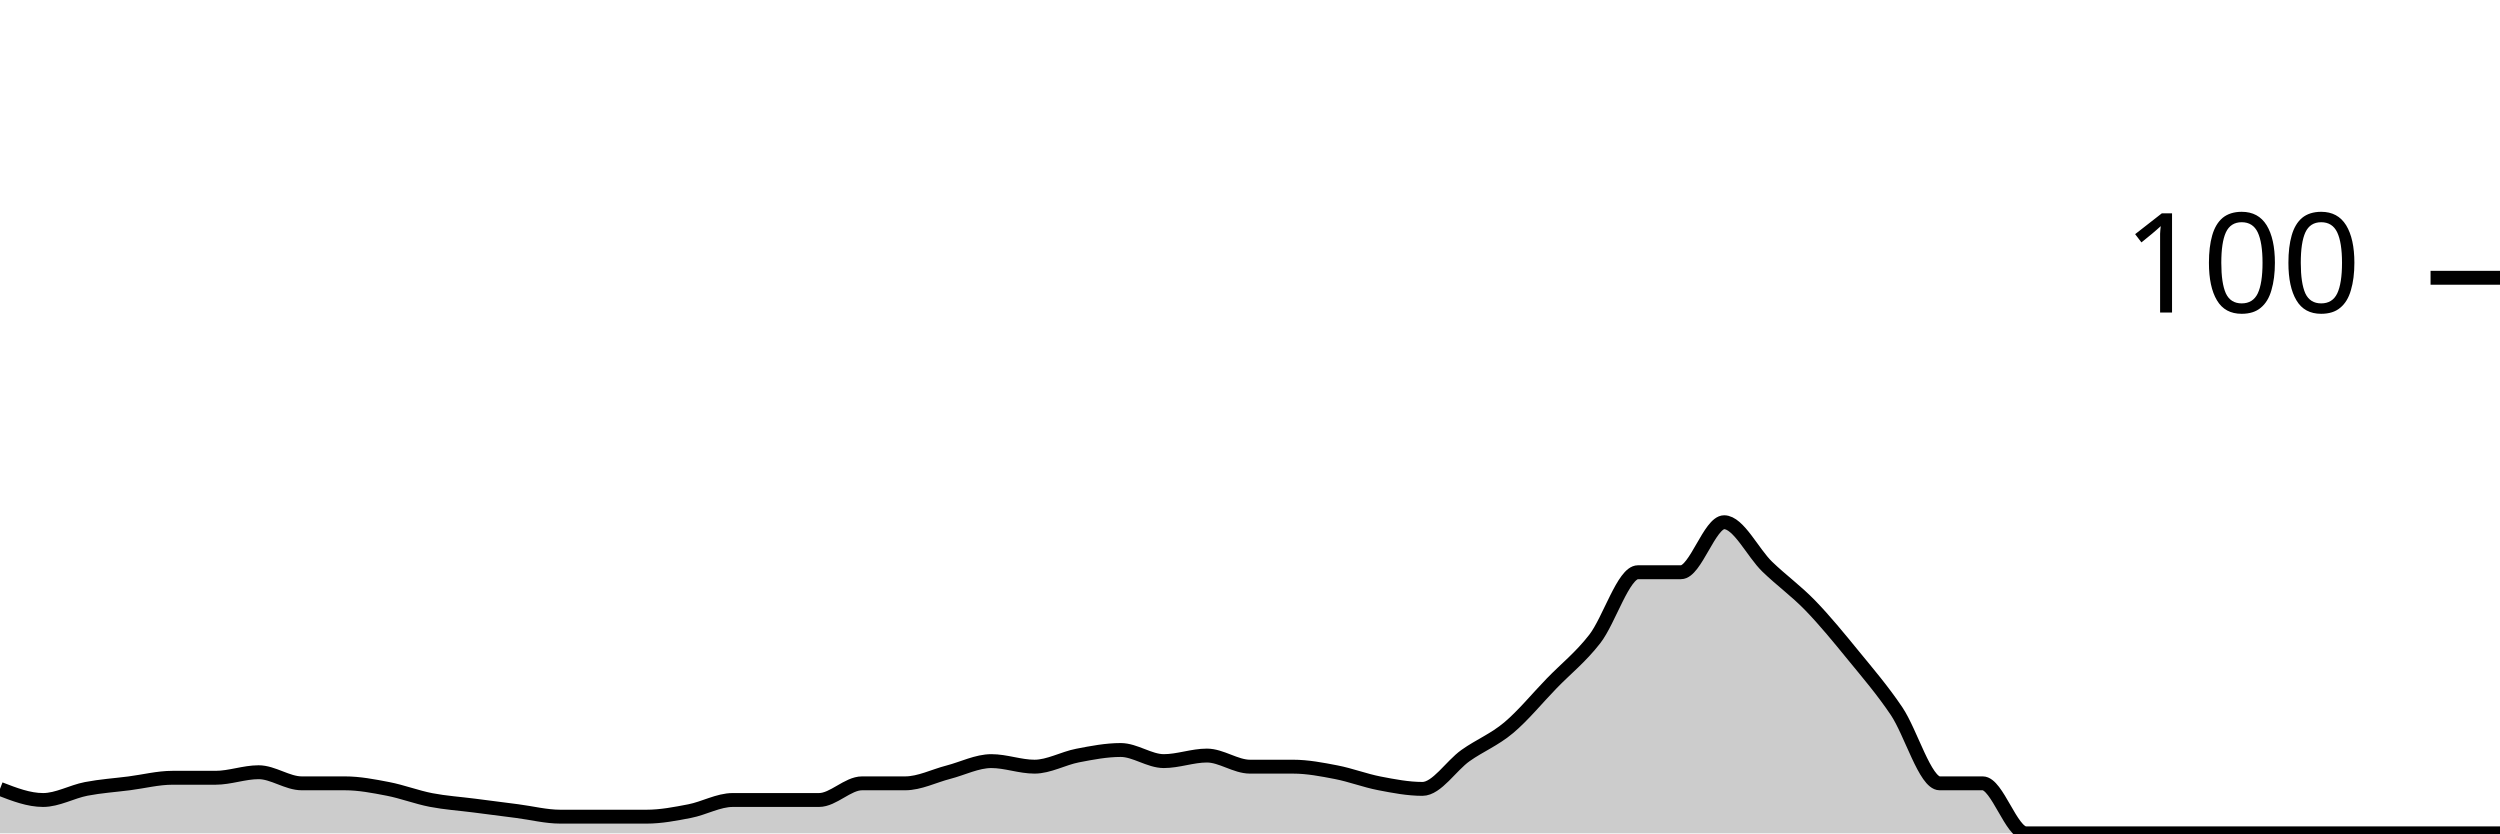
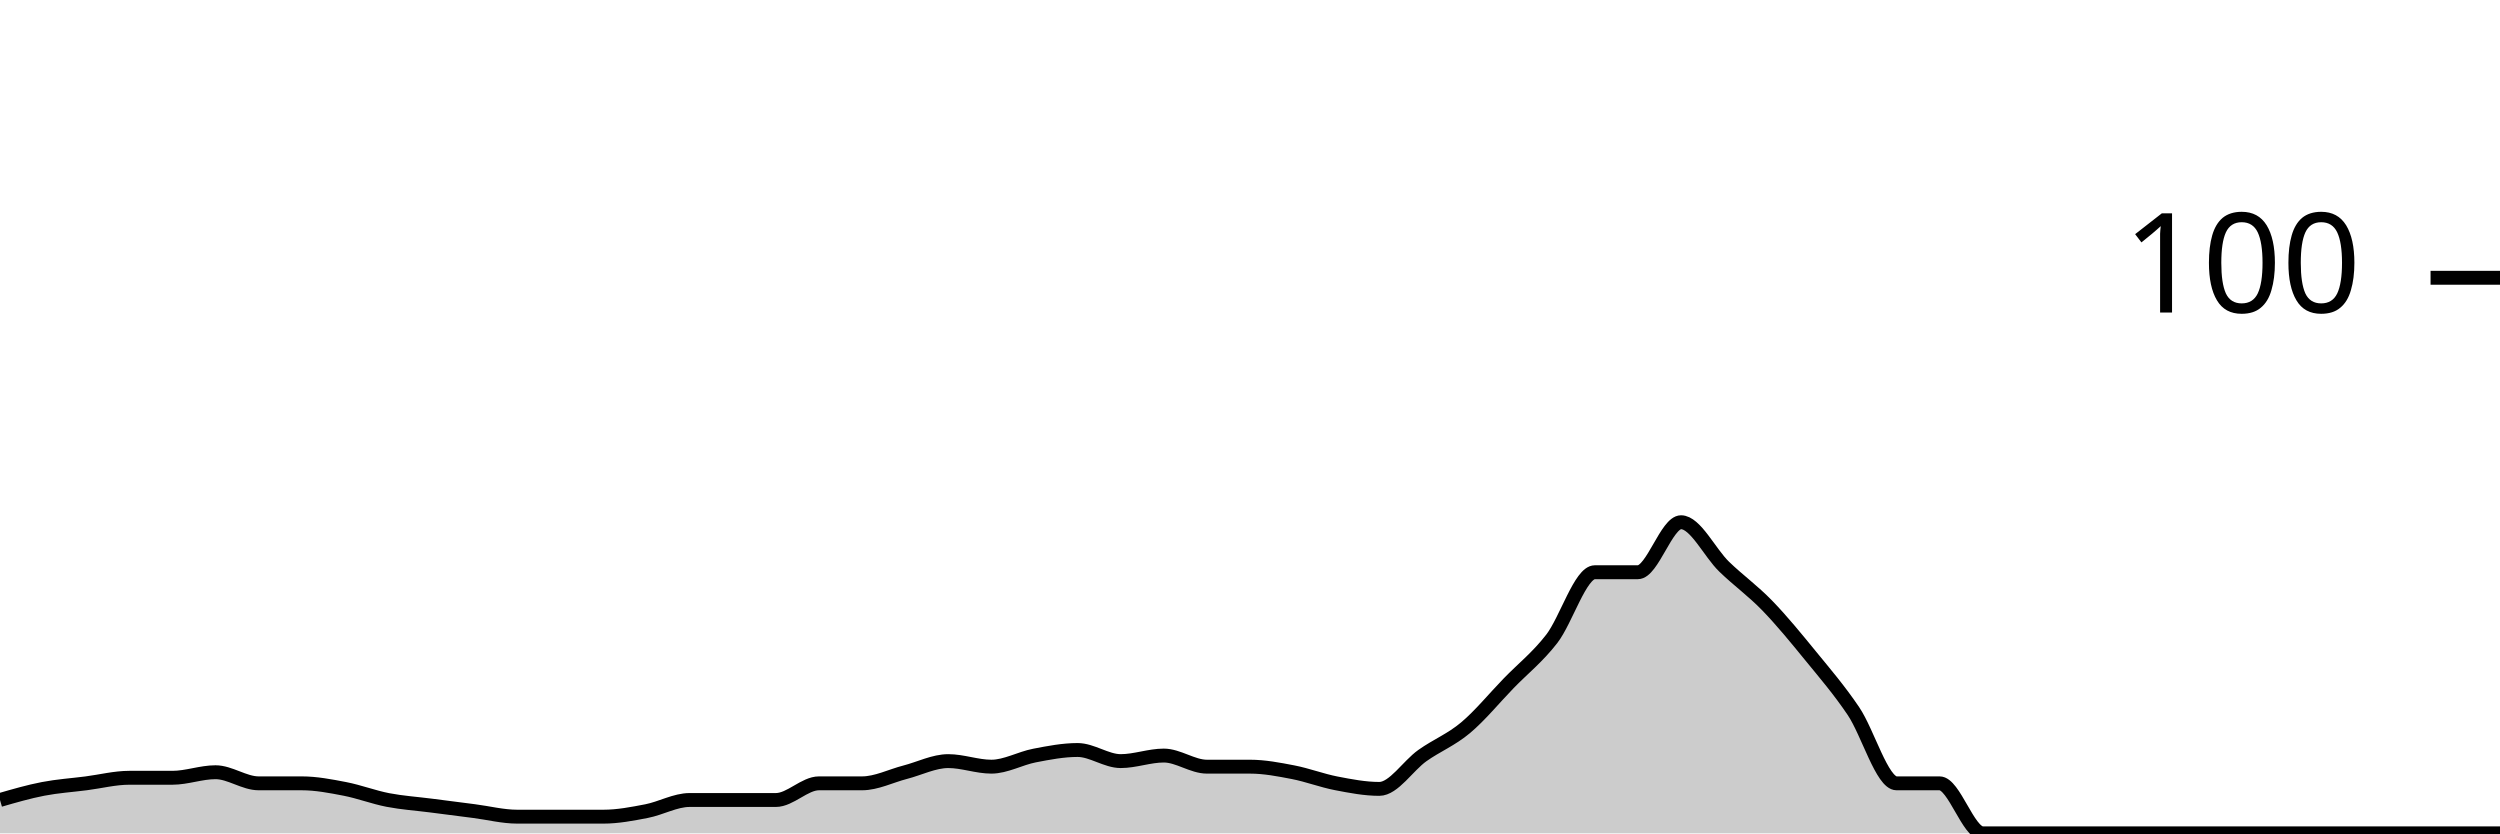
<svg xmlns="http://www.w3.org/2000/svg" viewBox="0 0 180 60">
  <g transform="translate(0,20)">
-     <path class="area" fill="rgba(0, 0, 0, 0.2)" d="M0,36.8C1.034,37.2,2.069,37.6,3.103,37.6C4.138,37.6,5.172,37,6.207,36.8C7.241,36.6,8.276,36.533,9.31,36.4C10.345,36.267,11.379,36,12.414,36C13.448,36,14.483,36,15.517,36C16.552,36,17.586,35.6,18.621,35.6C19.655,35.6,20.69,36.4,21.724,36.4C22.759,36.4,23.793,36.4,24.828,36.4C25.862,36.4,26.897,36.6,27.931,36.8C28.966,37,30,37.4,31.034,37.6C32.069,37.8,33.103,37.867,34.138,38C35.172,38.133,36.207,38.267,37.241,38.4C38.276,38.533,39.31,38.8,40.345,38.8C41.379,38.8,42.414,38.8,43.448,38.8C44.483,38.8,45.517,38.8,46.552,38.8C47.586,38.8,48.621,38.6,49.655,38.4C50.69,38.2,51.724,37.6,52.759,37.6C53.793,37.6,54.828,37.6,55.862,37.6C56.897,37.6,57.931,37.6,58.966,37.6C60,37.6,61.034,36.4,62.069,36.4C63.103,36.4,64.138,36.4,65.172,36.4C66.207,36.4,67.241,35.867,68.276,35.6C69.31,35.333,70.345,34.8,71.379,34.8C72.414,34.8,73.448,35.2,74.483,35.2C75.517,35.2,76.552,34.6,77.586,34.4C78.621,34.2,79.655,34,80.69,34C81.724,34,82.759,34.8,83.793,34.8C84.828,34.8,85.862,34.4,86.897,34.4C87.931,34.4,88.966,35.2,90,35.2C91.034,35.2,92.069,35.2,93.103,35.2C94.138,35.2,95.172,35.4,96.207,35.6C97.241,35.8,98.276,36.2,99.31,36.4C100.345,36.6,101.379,36.8,102.414,36.8C103.448,36.8,104.483,35.133,105.517,34.4C106.552,33.667,107.586,33.267,108.621,32.4C109.655,31.533,110.69,30.267,111.724,29.2C112.759,28.133,113.793,27.333,114.828,26C115.862,24.667,116.897,21.2,117.931,21.2C118.966,21.2,120,21.2,121.034,21.2C122.069,21.2,123.103,17.6,124.138,17.6C125.172,17.6,126.207,19.8,127.241,20.8C128.276,21.8,129.31,22.533,130.345,23.6C131.379,24.667,132.414,25.933,133.448,27.2C134.483,28.467,135.517,29.667,136.552,31.2C137.586,32.733,138.621,36.4,139.655,36.4C140.69,36.4,141.724,36.4,142.759,36.4C143.793,36.4,144.828,40,145.862,40C146.897,40,147.931,40,148.966,40C150,40,151.034,40,152.069,40C153.103,40,154.138,40,155.172,40C156.207,40,157.241,40,158.276,40C159.31,40,160.345,40,161.379,40C162.414,40,163.448,40,164.483,40C165.517,40,166.552,40,167.586,40C168.621,40,169.655,40,170.69,40C171.724,40,172.759,40,173.793,40C174.828,40,175.862,40,176.897,40C177.931,40,178.966,40,180,40L180,40C178.966,40,177.931,40,176.897,40C175.862,40,174.828,40,173.793,40C172.759,40,171.724,40,170.69,40C169.655,40,168.621,40,167.586,40C166.552,40,165.517,40,164.483,40C163.448,40,162.414,40,161.379,40C160.345,40,159.31,40,158.276,40C157.241,40,156.207,40,155.172,40C154.138,40,153.103,40,152.069,40C151.034,40,150,40,148.966,40C147.931,40,146.897,40,145.862,40C144.828,40,143.793,40,142.759,40C141.724,40,140.69,40,139.655,40C138.621,40,137.586,40,136.552,40C135.517,40,134.483,40,133.448,40C132.414,40,131.379,40,130.345,40C129.31,40,128.276,40,127.241,40C126.207,40,125.172,40,124.138,40C123.103,40,122.069,40,121.034,40C120,40,118.966,40,117.931,40C116.897,40,115.862,40,114.828,40C113.793,40,112.759,40,111.724,40C110.69,40,109.655,40,108.621,40C107.586,40,106.552,40,105.517,40C104.483,40,103.448,40,102.414,40C101.379,40,100.345,40,99.31,40C98.276,40,97.241,40,96.207,40C95.172,40,94.138,40,93.103,40C92.069,40,91.034,40,90,40C88.966,40,87.931,40,86.897,40C85.862,40,84.828,40,83.793,40C82.759,40,81.724,40,80.69,40C79.655,40,78.621,40,77.586,40C76.552,40,75.517,40,74.483,40C73.448,40,72.414,40,71.379,40C70.345,40,69.31,40,68.276,40C67.241,40,66.207,40,65.172,40C64.138,40,63.103,40,62.069,40C61.034,40,60,40,58.966,40C57.931,40,56.897,40,55.862,40C54.828,40,53.793,40,52.759,40C51.724,40,50.69,40,49.655,40C48.621,40,47.586,40,46.552,40C45.517,40,44.483,40,43.448,40C42.414,40,41.379,40,40.345,40C39.31,40,38.276,40,37.241,40C36.207,40,35.172,40,34.138,40C33.103,40,32.069,40,31.034,40C30,40,28.966,40,27.931,40C26.897,40,25.862,40,24.828,40C23.793,40,22.759,40,21.724,40C20.69,40,19.655,40,18.621,40C17.586,40,16.552,40,15.517,40C14.483,40,13.448,40,12.414,40C11.379,40,10.345,40,9.31,40C8.276,40,7.241,40,6.207,40C5.172,40,4.138,40,3.103,40C2.069,40,1.034,40,0,40Z" />
-     <path class="line" stroke="black" fill="none" d="M0,36.8C1.034,37.2,2.069,37.6,3.103,37.6C4.138,37.6,5.172,37,6.207,36.8C7.241,36.6,8.276,36.533,9.31,36.4C10.345,36.267,11.379,36,12.414,36C13.448,36,14.483,36,15.517,36C16.552,36,17.586,35.6,18.621,35.6C19.655,35.6,20.69,36.4,21.724,36.4C22.759,36.4,23.793,36.4,24.828,36.4C25.862,36.4,26.897,36.6,27.931,36.8C28.966,37,30,37.4,31.034,37.6C32.069,37.8,33.103,37.867,34.138,38C35.172,38.133,36.207,38.267,37.241,38.4C38.276,38.533,39.31,38.8,40.345,38.8C41.379,38.8,42.414,38.8,43.448,38.8C44.483,38.8,45.517,38.8,46.552,38.8C47.586,38.8,48.621,38.6,49.655,38.4C50.69,38.2,51.724,37.6,52.759,37.6C53.793,37.6,54.828,37.6,55.862,37.6C56.897,37.6,57.931,37.6,58.966,37.6C60,37.6,61.034,36.4,62.069,36.4C63.103,36.4,64.138,36.4,65.172,36.4C66.207,36.4,67.241,35.867,68.276,35.6C69.31,35.333,70.345,34.8,71.379,34.8C72.414,34.8,73.448,35.2,74.483,35.2C75.517,35.2,76.552,34.6,77.586,34.4C78.621,34.2,79.655,34,80.69,34C81.724,34,82.759,34.8,83.793,34.8C84.828,34.8,85.862,34.4,86.897,34.4C87.931,34.4,88.966,35.2,90,35.2C91.034,35.2,92.069,35.2,93.103,35.2C94.138,35.2,95.172,35.4,96.207,35.6C97.241,35.8,98.276,36.2,99.31,36.4C100.345,36.6,101.379,36.8,102.414,36.8C103.448,36.8,104.483,35.133,105.517,34.4C106.552,33.667,107.586,33.267,108.621,32.4C109.655,31.533,110.69,30.267,111.724,29.2C112.759,28.133,113.793,27.333,114.828,26C115.862,24.667,116.897,21.2,117.931,21.2C118.966,21.2,120,21.2,121.034,21.2C122.069,21.2,123.103,17.6,124.138,17.6C125.172,17.6,126.207,19.8,127.241,20.8C128.276,21.8,129.31,22.533,130.345,23.6C131.379,24.667,132.414,25.933,133.448,27.2C134.483,28.467,135.517,29.667,136.552,31.2C137.586,32.733,138.621,36.4,139.655,36.4C140.69,36.4,141.724,36.4,142.759,36.4C143.793,36.4,144.828,40,145.862,40C146.897,40,147.931,40,148.966,40C150,40,151.034,40,152.069,40C153.103,40,154.138,40,155.172,40C156.207,40,157.241,40,158.276,40C159.31,40,160.345,40,161.379,40C162.414,40,163.448,40,164.483,40C165.517,40,166.552,40,167.586,40C168.621,40,169.655,40,170.69,40C171.724,40,172.759,40,173.793,40C174.828,40,175.862,40,176.897,40C177.931,40,178.966,40,180,40" />
+     <path class="area" fill="rgba(0, 0, 0, 0.2)" d="M0,37.6C1.034,37.3,2.069,37,3.103,36.8C4.138,36.6,5.172,36.533,6.207,36.4C7.241,36.267,8.276,36,9.31,36C10.345,36,11.379,36,12.414,36C13.448,36,14.483,35.6,15.517,35.6C16.552,35.6,17.586,36.4,18.621,36.4C19.655,36.4,20.69,36.4,21.724,36.4C22.759,36.4,23.793,36.6,24.828,36.8C25.862,37,26.897,37.4,27.931,37.6C28.966,37.8,30,37.867,31.034,38C32.069,38.133,33.103,38.267,34.138,38.4C35.172,38.533,36.207,38.8,37.241,38.8C38.276,38.8,39.31,38.8,40.345,38.8C41.379,38.8,42.414,38.8,43.448,38.8C44.483,38.8,45.517,38.6,46.552,38.4C47.586,38.2,48.621,37.6,49.655,37.6C50.69,37.6,51.724,37.6,52.759,37.6C53.793,37.6,54.828,37.6,55.862,37.6C56.897,37.6,57.931,36.4,58.966,36.4C60,36.4,61.034,36.4,62.069,36.4C63.103,36.4,64.138,35.867,65.172,35.6C66.207,35.333,67.241,34.8,68.276,34.8C69.31,34.8,70.345,35.2,71.379,35.2C72.414,35.2,73.448,34.6,74.483,34.4C75.517,34.2,76.552,34,77.586,34C78.621,34,79.655,34.8,80.69,34.8C81.724,34.8,82.759,34.4,83.793,34.4C84.828,34.4,85.862,35.2,86.897,35.2C87.931,35.2,88.966,35.2,90,35.2C91.034,35.2,92.069,35.4,93.103,35.6C94.138,35.8,95.172,36.2,96.207,36.4C97.241,36.6,98.276,36.8,99.31,36.8C100.345,36.8,101.379,35.133,102.414,34.4C103.448,33.667,104.483,33.267,105.517,32.4C106.552,31.533,107.586,30.267,108.621,29.2C109.655,28.133,110.69,27.333,111.724,26C112.759,24.667,113.793,21.2,114.828,21.2C115.862,21.2,116.897,21.2,117.931,21.2C118.966,21.2,120,17.6,121.034,17.6C122.069,17.6,123.103,19.8,124.138,20.8C125.172,21.8,126.207,22.533,127.241,23.6C128.276,24.667,129.31,25.933,130.345,27.2C131.379,28.467,132.414,29.667,133.448,31.2C134.483,32.733,135.517,36.4,136.552,36.4C137.586,36.4,138.621,36.4,139.655,36.4C140.69,36.4,141.724,40,142.759,40C143.793,40,144.828,40,145.862,40C146.897,40,147.931,40,148.966,40C150,40,151.034,40,152.069,40C153.103,40,154.138,40,155.172,40C156.207,40,157.241,40,158.276,40C159.31,40,160.345,40,161.379,40C162.414,40,163.448,40,164.483,40C165.517,40,166.552,40,167.586,40C168.621,40,169.655,40,170.69,40C171.724,40,172.759,40,173.793,40C174.828,40,175.862,40,176.897,40C177.931,40,178.966,40,180,40L180,40C178.966,40,177.931,40,176.897,40C175.862,40,174.828,40,173.793,40C172.759,40,171.724,40,170.69,40C169.655,40,168.621,40,167.586,40C166.552,40,165.517,40,164.483,40C163.448,40,162.414,40,161.379,40C160.345,40,159.31,40,158.276,40C157.241,40,156.207,40,155.172,40C154.138,40,153.103,40,152.069,40C151.034,40,150,40,148.966,40C147.931,40,146.897,40,145.862,40C144.828,40,143.793,40,142.759,40C141.724,40,140.69,40,139.655,40C138.621,40,137.586,40,136.552,40C135.517,40,134.483,40,133.448,40C132.414,40,131.379,40,130.345,40C129.31,40,128.276,40,127.241,40C126.207,40,125.172,40,124.138,40C123.103,40,122.069,40,121.034,40C120,40,118.966,40,117.931,40C116.897,40,115.862,40,114.828,40C113.793,40,112.759,40,111.724,40C110.69,40,109.655,40,108.621,40C107.586,40,106.552,40,105.517,40C104.483,40,103.448,40,102.414,40C101.379,40,100.345,40,99.31,40C98.276,40,97.241,40,96.207,40C95.172,40,94.138,40,93.103,40C92.069,40,91.034,40,90,40C88.966,40,87.931,40,86.897,40C85.862,40,84.828,40,83.793,40C82.759,40,81.724,40,80.69,40C79.655,40,78.621,40,77.586,40C76.552,40,75.517,40,74.483,40C73.448,40,72.414,40,71.379,40C70.345,40,69.31,40,68.276,40C67.241,40,66.207,40,65.172,40C64.138,40,63.103,40,62.069,40C61.034,40,60,40,58.966,40C57.931,40,56.897,40,55.862,40C54.828,40,53.793,40,52.759,40C51.724,40,50.69,40,49.655,40C48.621,40,47.586,40,46.552,40C45.517,40,44.483,40,43.448,40C42.414,40,41.379,40,40.345,40C39.31,40,38.276,40,37.241,40C36.207,40,35.172,40,34.138,40C33.103,40,32.069,40,31.034,40C30,40,28.966,40,27.931,40C26.897,40,25.862,40,24.828,40C23.793,40,22.759,40,21.724,40C20.69,40,19.655,40,18.621,40C17.586,40,16.552,40,15.517,40C14.483,40,13.448,40,12.414,40C11.379,40,10.345,40,9.31,40C8.276,40,7.241,40,6.207,40C5.172,40,4.138,40,3.103,40C2.069,40,1.034,40,0,40Z" />
+     <path class="line" stroke="black" fill="none" d="M0,37.6C1.034,37.3,2.069,37,3.103,36.8C4.138,36.6,5.172,36.533,6.207,36.4C7.241,36.267,8.276,36,9.31,36C10.345,36,11.379,36,12.414,36C13.448,36,14.483,35.6,15.517,35.6C16.552,35.6,17.586,36.4,18.621,36.4C19.655,36.4,20.69,36.4,21.724,36.4C22.759,36.4,23.793,36.6,24.828,36.8C25.862,37,26.897,37.4,27.931,37.6C28.966,37.8,30,37.867,31.034,38C32.069,38.133,33.103,38.267,34.138,38.4C35.172,38.533,36.207,38.8,37.241,38.8C38.276,38.8,39.31,38.8,40.345,38.8C41.379,38.8,42.414,38.8,43.448,38.8C44.483,38.8,45.517,38.6,46.552,38.4C47.586,38.2,48.621,37.6,49.655,37.6C50.69,37.6,51.724,37.6,52.759,37.6C53.793,37.6,54.828,37.6,55.862,37.6C56.897,37.6,57.931,36.4,58.966,36.4C60,36.4,61.034,36.4,62.069,36.4C63.103,36.4,64.138,35.867,65.172,35.6C66.207,35.333,67.241,34.8,68.276,34.8C69.31,34.8,70.345,35.2,71.379,35.2C72.414,35.2,73.448,34.6,74.483,34.4C75.517,34.2,76.552,34,77.586,34C78.621,34,79.655,34.8,80.69,34.8C81.724,34.8,82.759,34.4,83.793,34.4C84.828,34.4,85.862,35.2,86.897,35.2C87.931,35.2,88.966,35.2,90,35.2C91.034,35.2,92.069,35.4,93.103,35.6C94.138,35.8,95.172,36.2,96.207,36.4C97.241,36.6,98.276,36.8,99.31,36.8C100.345,36.8,101.379,35.133,102.414,34.4C103.448,33.667,104.483,33.267,105.517,32.4C106.552,31.533,107.586,30.267,108.621,29.2C109.655,28.133,110.69,27.333,111.724,26C112.759,24.667,113.793,21.2,114.828,21.2C115.862,21.2,116.897,21.2,117.931,21.2C118.966,21.2,120,17.6,121.034,17.6C122.069,17.6,123.103,19.8,124.138,20.8C125.172,21.8,126.207,22.533,127.241,23.6C128.276,24.667,129.31,25.933,130.345,27.2C131.379,28.467,132.414,29.667,133.448,31.2C134.483,32.733,135.517,36.4,136.552,36.4C137.586,36.4,138.621,36.4,139.655,36.4C140.69,36.4,141.724,40,142.759,40C143.793,40,144.828,40,145.862,40C146.897,40,147.931,40,148.966,40C150,40,151.034,40,152.069,40C153.103,40,154.138,40,155.172,40C156.207,40,157.241,40,158.276,40C159.31,40,160.345,40,161.379,40C162.414,40,163.448,40,164.483,40C165.517,40,166.552,40,167.586,40C168.621,40,169.655,40,170.69,40C171.724,40,172.759,40,173.793,40C174.828,40,175.862,40,176.897,40C177.931,40,178.966,40,180,40" />
    <path class="axis-ceiling" stroke-width="1" stroke="black" fill="none" d="M175,0L180,0" />
    <text class="axis-ceiling-label" font-family="sans-serif" text-anchor="end" font-size="10px" x="170" y="2.5">100</text>
  </g>
</svg>
